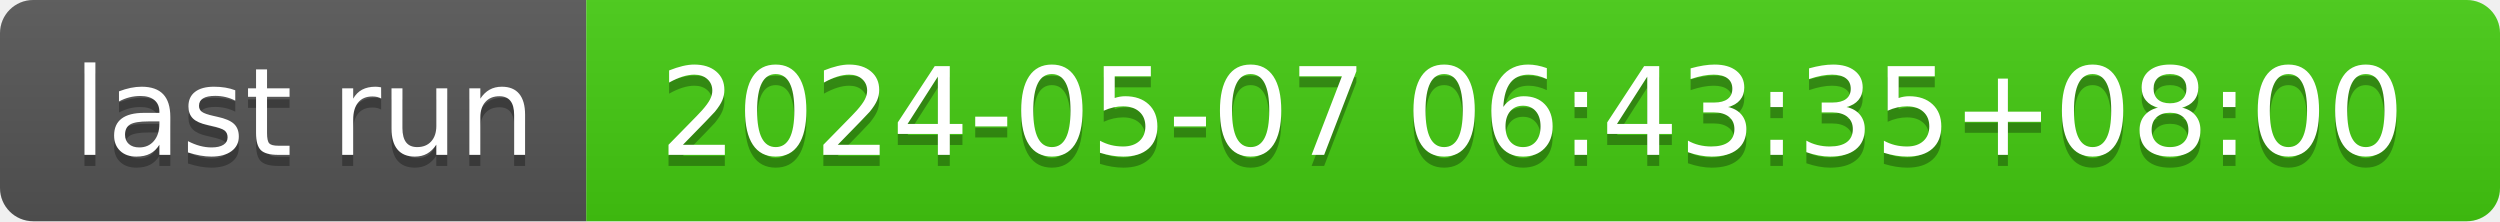
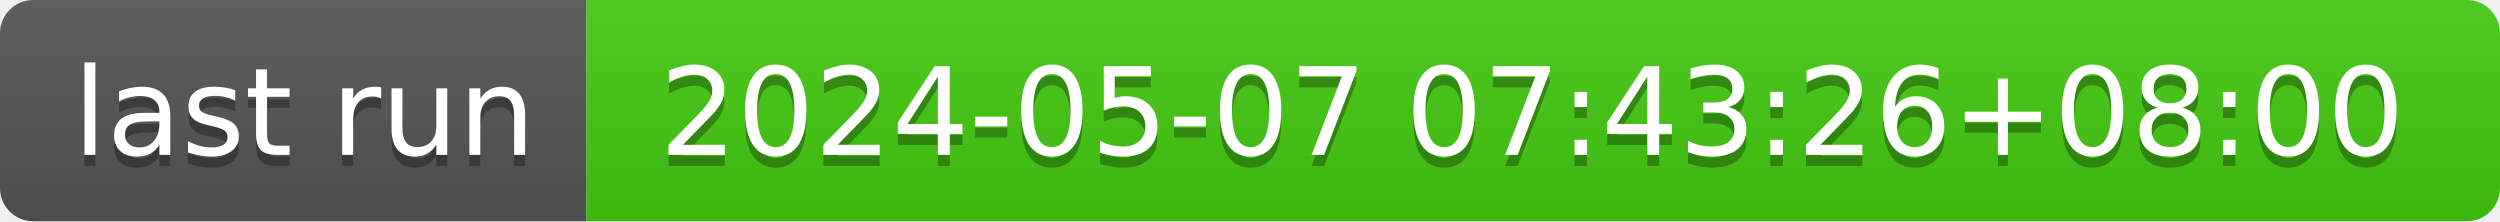
- <svg xmlns="http://www.w3.org/2000/svg" width="226" height="20" role="img" aria-label="last run: 2024-05-07 06:43:35+08:00">
+ <svg xmlns="http://www.w3.org/2000/svg" width="226" height="20" role="img" aria-label="last run: 2024-05-07 07:43:26+08:00">
  <linearGradient id="s" x2="0" y2="100%">
    <stop offset="0" stop-color="#bbb" stop-opacity=".1" />
    <stop offset="1" stop-opacity=".1" />
  </linearGradient>
  <clipPath id="r">
    <rect width="226" height="20" rx="3" fill="#fff" />
  </clipPath>
  <g clip-path="url(#r)">
    <rect width="53" height="20" fill="#555" />
    <rect x="53" width="173" height="20" fill="#4c1" />
    <rect width="226" height="20" fill="url(#s)" />
  </g>
  <g fill="#fff" text-anchor="middle" font-family="Verdana,Geneva,DejaVu Sans,sans-serif" text-rendering="geometricPrecision" font-size="110">
    <text aria-hidden="true" x="275" y="150" fill="#010101" fill-opacity=".3" transform="scale(.1)" textLength="430">last run</text>
    <text x="275" y="140" transform="scale(.1)" fill="#fff" textLength="430">last run</text>
-     <text aria-hidden="true" x="1385" y="150" fill="#010101" fill-opacity=".3" transform="scale(.1)" textLength="1630">2024-05-07 06:43:35+08:00</text>
-     <text x="1385" y="140" transform="scale(.1)" fill="#fff" textLength="1630">2024-05-07 06:43:35+08:00</text>
+     <text aria-hidden="true" x="1385" y="150" fill="#010101" fill-opacity=".3" transform="scale(.1)" textLength="1630">2024-05-07 07:43:26+08:00</text>
+     <text x="1385" y="140" transform="scale(.1)" fill="#fff" textLength="1630">2024-05-07 07:43:26+08:00</text>
  </g>
</svg>
